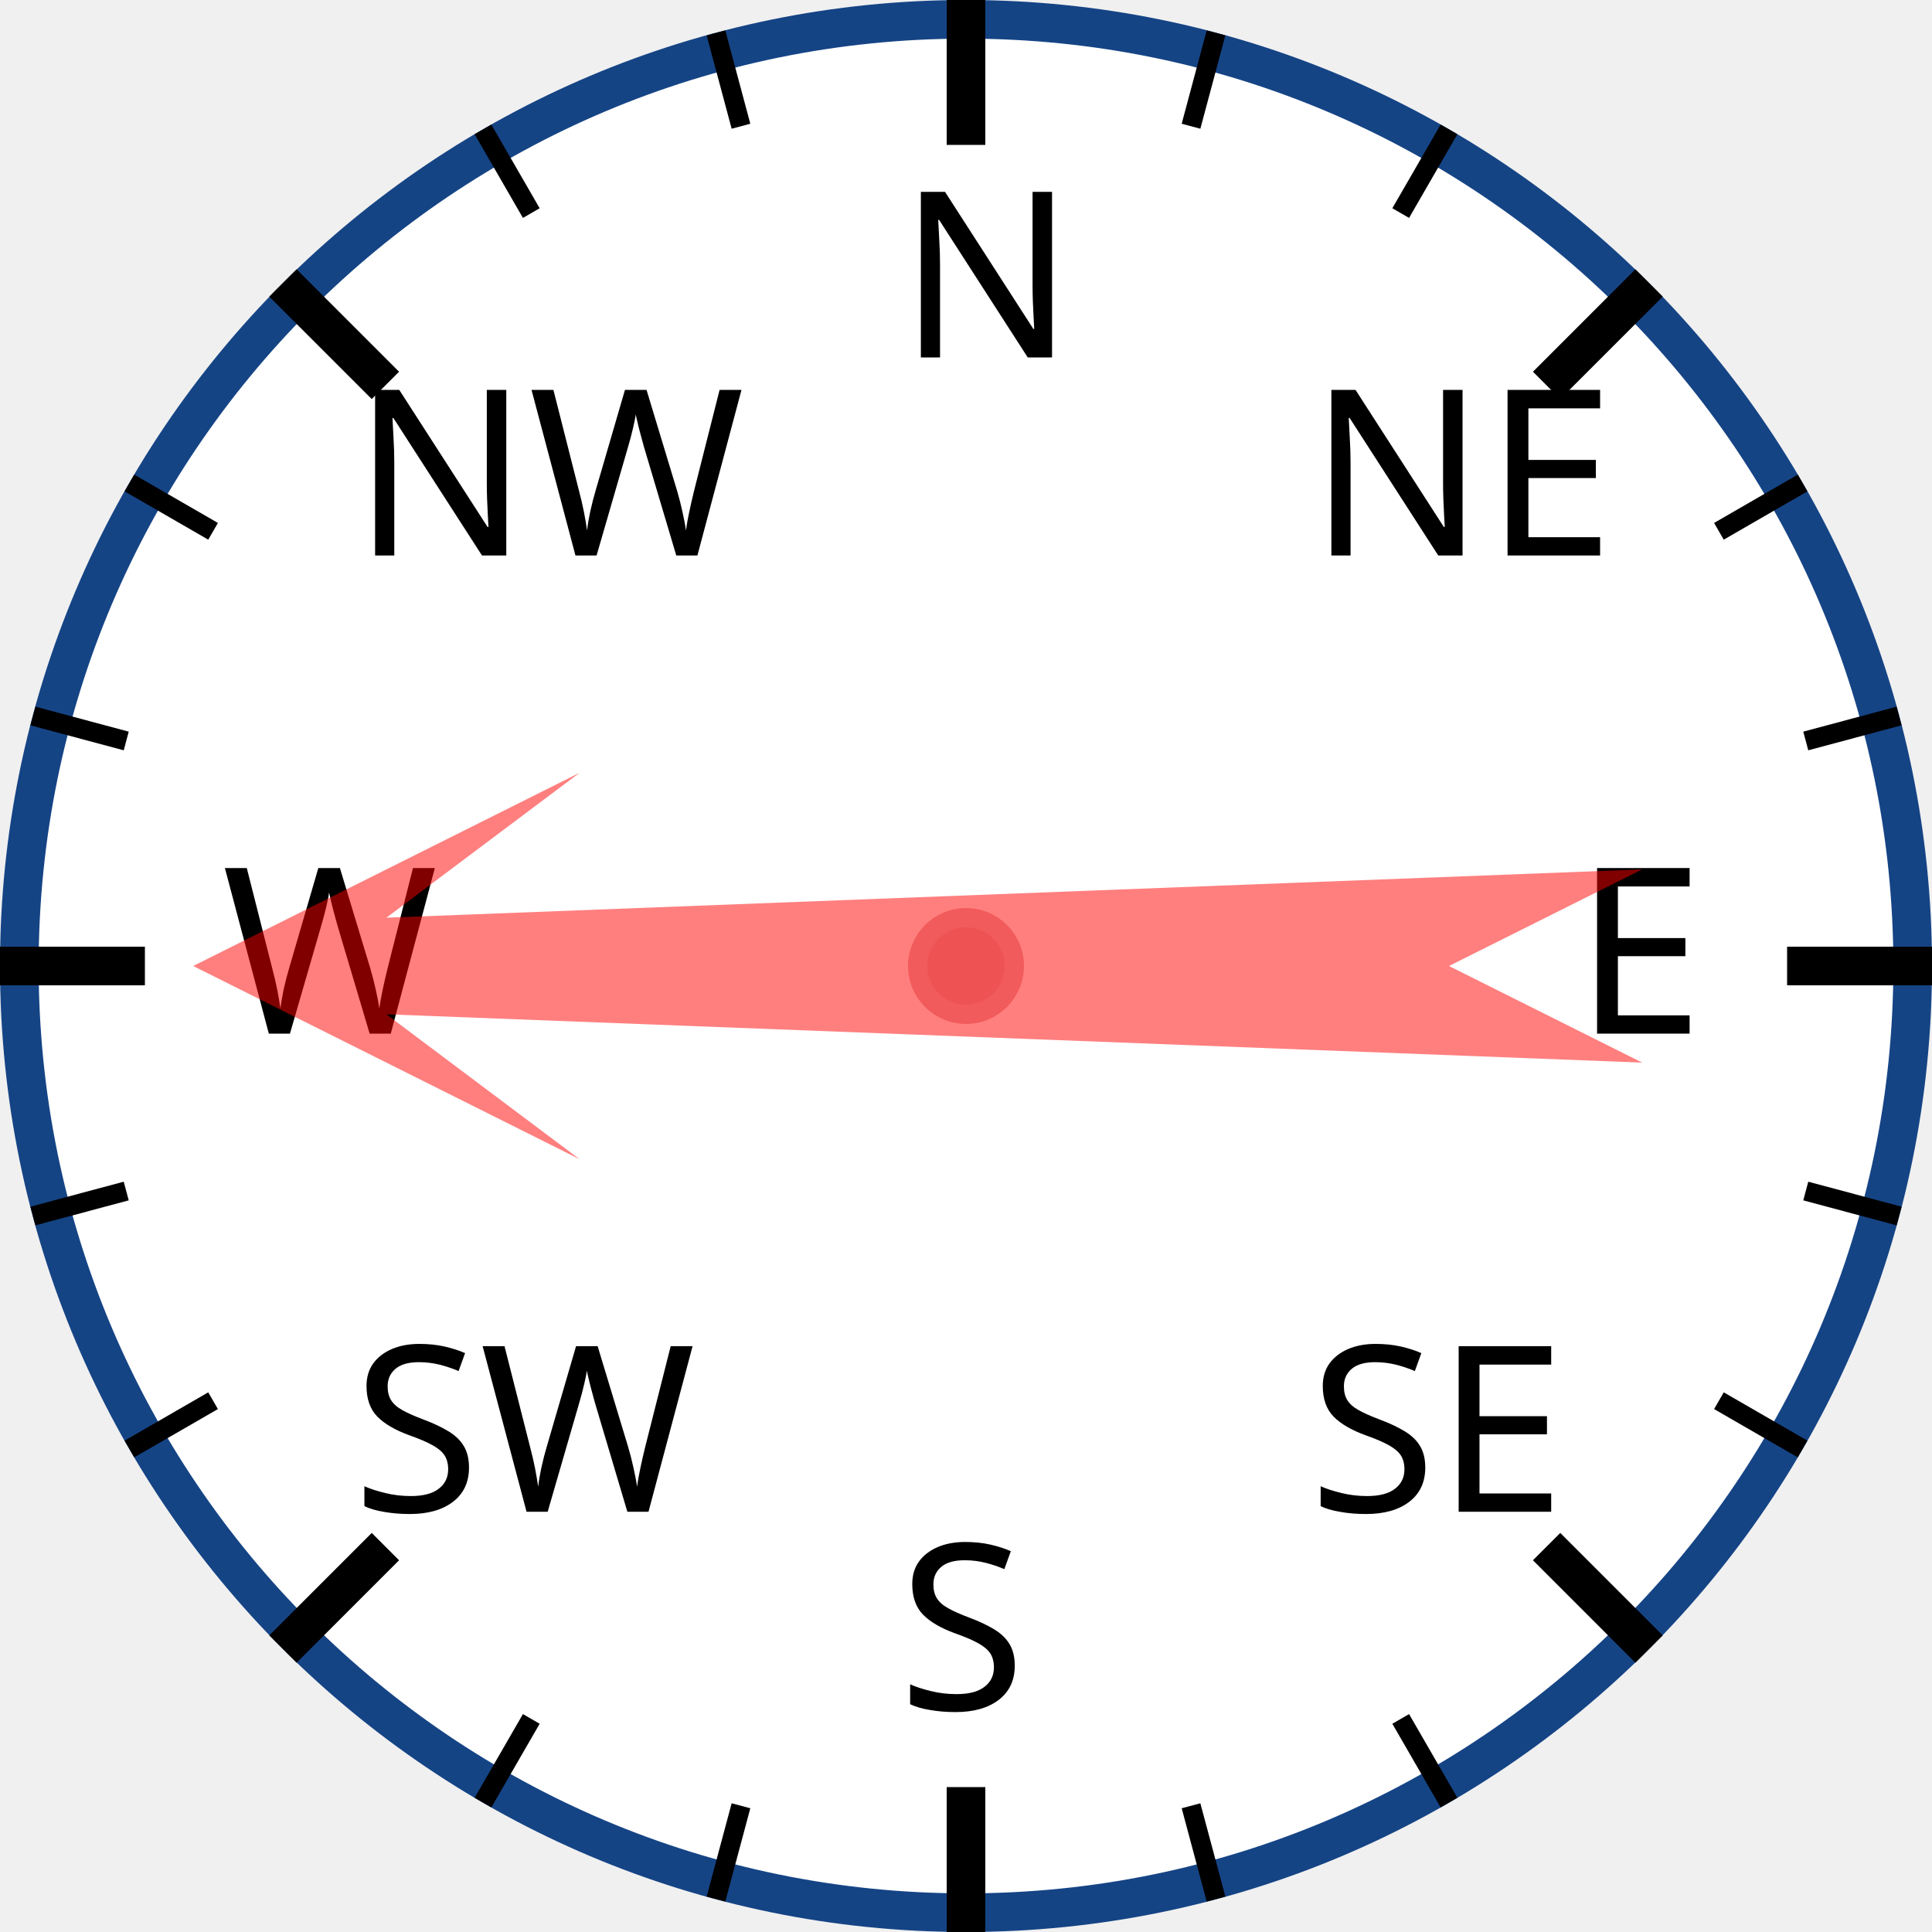
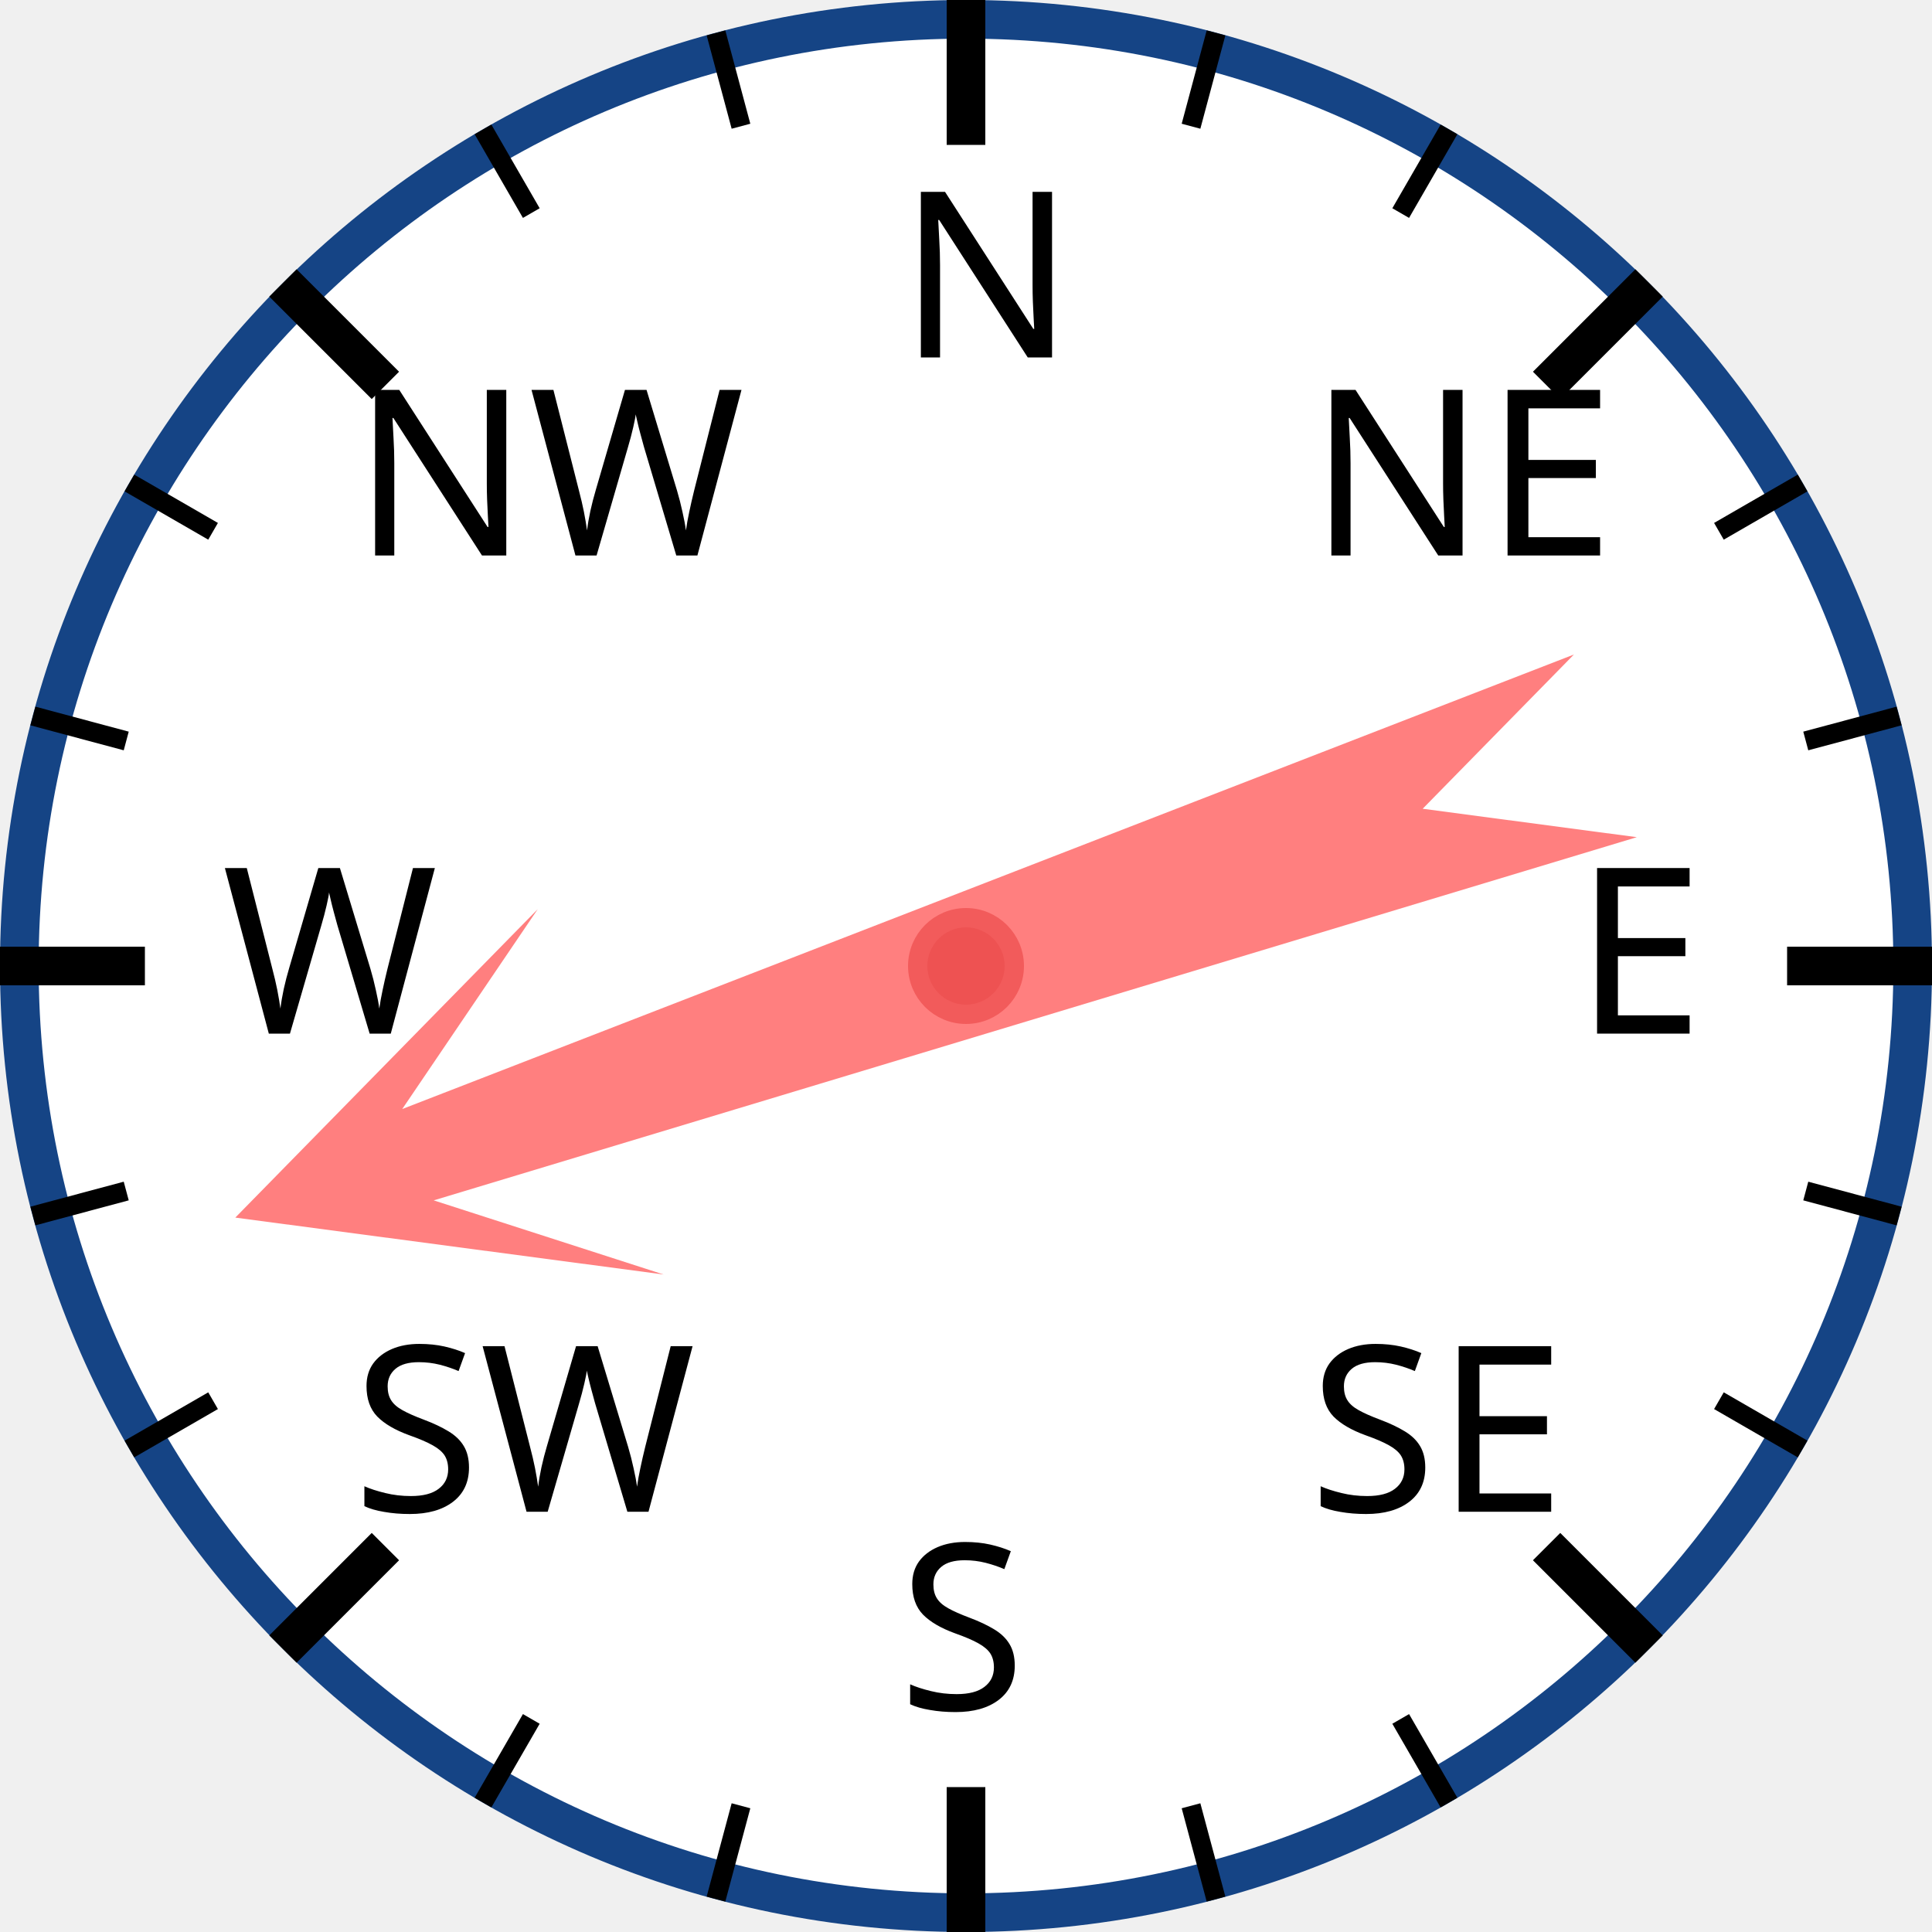
<svg xmlns="http://www.w3.org/2000/svg" width="120px" height="120px" viewBox="0 0 200 200">
  <circle cx="100" cy="100" r="98" style="fill: white; stroke: #154485; stroke-width: 4;" />
  <text x="93.0" y="37.0" style="font-family: sans-serif; font-size: 18pt;">N</text>
  <line x1="100.0" y1="0.0" x2="100.0" y2="15.0" style="stroke: black; stroke-width: 4;" />
  <line x1="74.118" y1="3.407" x2="76.706" y2="13.067" style="stroke: black; stroke-width: 2;" />
  <line x1="50" y1="13.397" x2="55" y2="22.058" style="stroke: black; stroke-width: 2;" />
  <text x="36.503" y="57.503" style="font-family: sans-serif; font-size: 18pt;">NW</text>
  <line x1="29.289" y1="29.289" x2="39.896" y2="39.896" style="stroke: black; stroke-width: 4;" />
  <line x1="13.397" y1="50" x2="22.058" y2="55" style="stroke: black; stroke-width: 2;" />
  <line x1="3.407" y1="74.118" x2="13.067" y2="76.706" style="stroke: black; stroke-width: 2;" />
  <text x="23.0" y="107.0" style="font-family: sans-serif; font-size: 18pt;">W</text>
  <line x1="0.0" y1="100.0" x2="15.0" y2="100.0" style="stroke: black; stroke-width: 4;" />
  <line x1="3.407" y1="125.882" x2="13.067" y2="123.294" style="stroke: black; stroke-width: 2;" />
  <line x1="13.397" y1="150" x2="22.058" y2="145" style="stroke: black; stroke-width: 2;" />
  <text x="36.503" y="156.497" style="font-family: sans-serif; font-size: 18pt;">SW</text>
  <line x1="29.289" y1="170.711" x2="39.896" y2="160.104" style="stroke: black; stroke-width: 4;" />
  <line x1="50" y1="186.603" x2="55" y2="177.942" style="stroke: black; stroke-width: 2;" />
  <line x1="74.118" y1="196.593" x2="76.706" y2="186.933" style="stroke: black; stroke-width: 2;" />
  <text x="93" y="177.0" style="font-family: sans-serif; font-size: 18pt;">S</text>
  <line x1="100" y1="200.0" x2="100" y2="185.0" style="stroke: black; stroke-width: 4;" />
  <line x1="125.882" y1="196.593" x2="123.294" y2="186.933" style="stroke: black; stroke-width: 2;" />
  <line x1="150.0" y1="186.603" x2="145.0" y2="177.942" style="stroke: black; stroke-width: 2;" />
  <text x="135.497" y="156.497" style="font-family: sans-serif; font-size: 18pt;">SE</text>
  <line x1="170.711" y1="170.711" x2="160.104" y2="160.104" style="stroke: black; stroke-width: 4;" />
  <line x1="186.603" y1="150" x2="177.942" y2="145" style="stroke: black; stroke-width: 2;" />
  <line x1="196.593" y1="125.882" x2="186.933" y2="123.294" style="stroke: black; stroke-width: 2;" />
  <text x="163.0" y="107" style="font-family: sans-serif; font-size: 18pt;">E</text>
  <line x1="200.0" y1="100" x2="185.0" y2="100" style="stroke: black; stroke-width: 4;" />
  <line x1="196.593" y1="74.118" x2="186.933" y2="76.706" style="stroke: black; stroke-width: 2;" />
  <line x1="186.603" y1="50" x2="177.942" y2="55" style="stroke: black; stroke-width: 2;" />
  <text x="135.497" y="57.503" style="font-family: sans-serif; font-size: 18pt;">NE</text>
  <line x1="170.711" y1="29.289" x2="160.104" y2="39.896" style="stroke: black; stroke-width: 4;" />
  <line x1="150" y1="13.397" x2="145" y2="22.058" style="stroke: black; stroke-width: 2;" />
  <line x1="125.882" y1="3.407" x2="123.294" y2="13.067" style="stroke: black; stroke-width: 2;" />
-   <polygon points="100 20 120 60 105 40 110 170 100 150 90 170 95 40 80 60" style="fill: red; fill-opacity: 0.5;" transform="rotate(270,100,100)" />
+   <polygon points="100 20 120 60 105 40 110 170 100 150 90 170 95 40 80 60" style="fill: red; fill-opacity: 0.5;" transform="rotate(251,100,100)" />
  <circle cx="100" cy="100" r="5" style="fill: #EE5252; stroke: #F25B5B; stroke-width: 2;" />
</svg>
